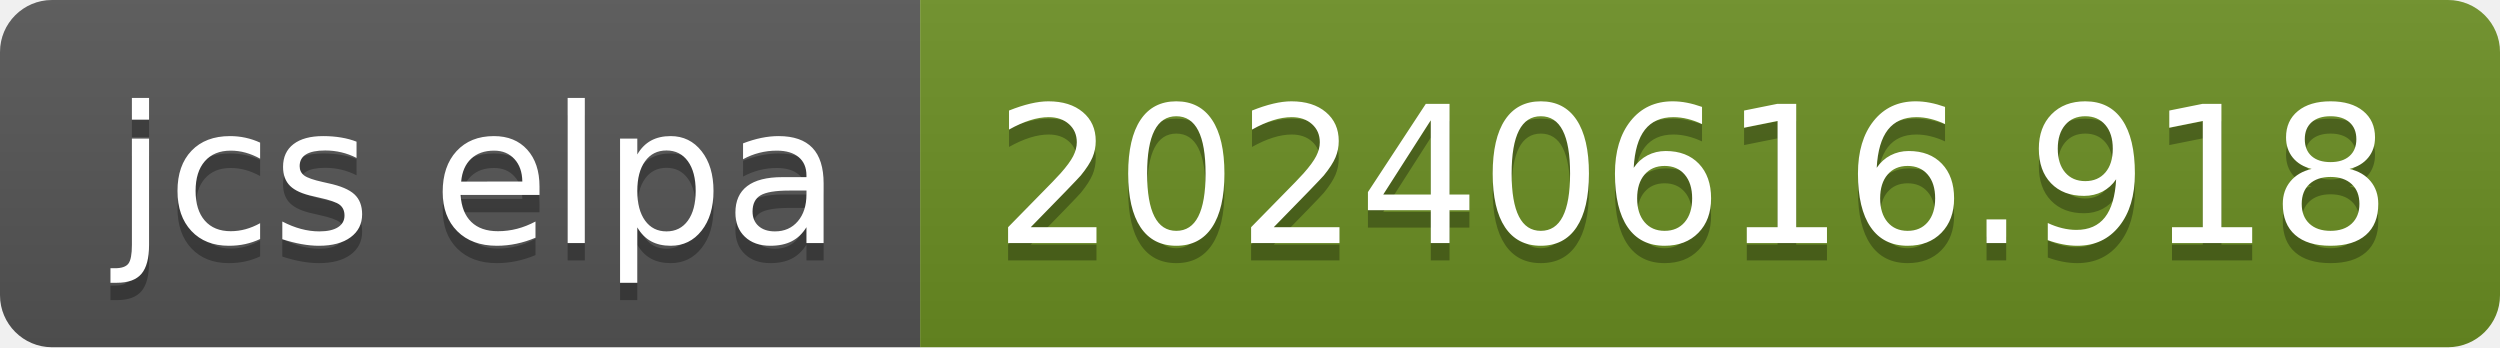
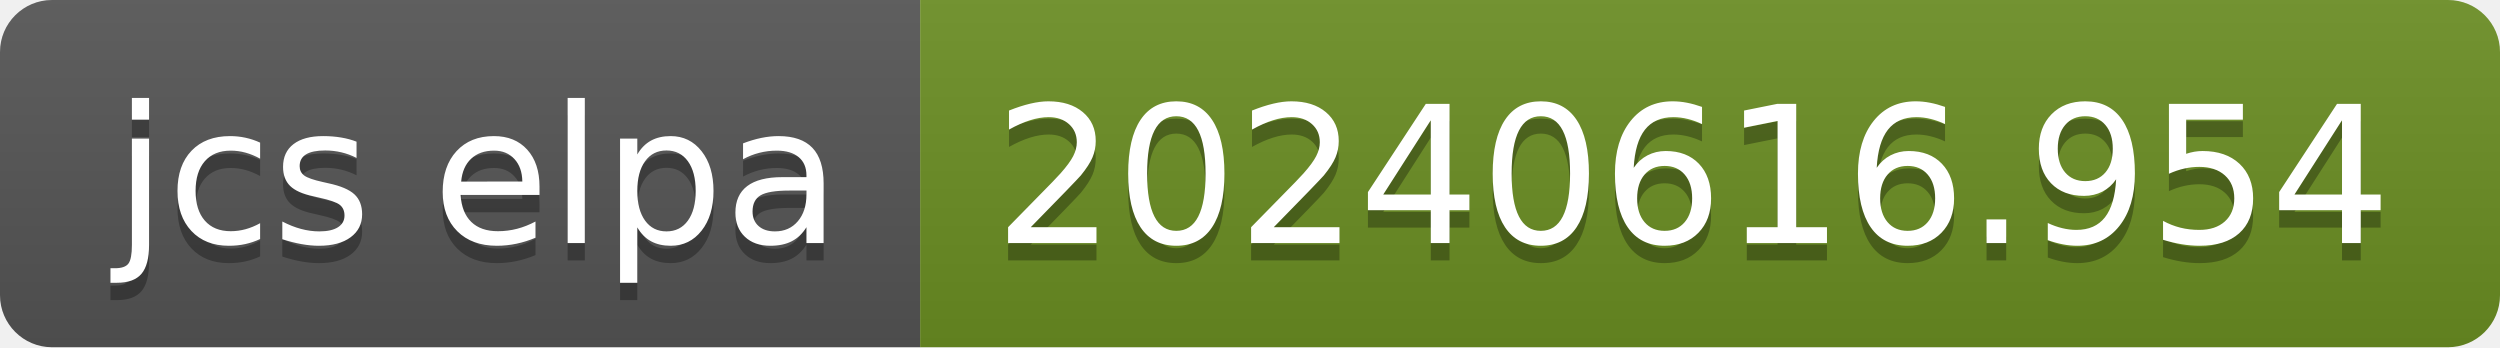
- <svg xmlns="http://www.w3.org/2000/svg" width="144" height="20" role="img" aria-label="jcs elpa: 20240616.918">
+ <svg xmlns="http://www.w3.org/2000/svg" width="144" height="20" role="img" aria-label="jcs elpa: 20240616.954">
  <linearGradient id="s" x2="0" y2="100%">
    <stop offset="0" stop-color="#bbb" stop-opacity=".1" />
    <stop offset="1" stop-opacity=".1" />
  </linearGradient>
  <clipPath id="r">
    <rect width="144" height="20" rx="3" fill="#fff" />
  </clipPath>
  <g clip-path="url(#r)">
    <rect width="53" height="20" fill="#555" />
    <rect x="53" width="91" height="20" fill="#6b8e23" />
    <rect width="144" height="20" fill="url(#s)" />
  </g>
  <g fill="#fff" text-anchor="middle" font-family="Verdana,Geneva,DejaVu Sans,sans-serif" text-rendering="geometricPrecision" font-size="110">
    <text aria-hidden="true" x="275" y="150" fill="#010101" fill-opacity=".3" transform="scale(.1)" textLength="430">jcs elpa</text>
    <text x="275" y="140" transform="scale(.1)" fill="#fff" textLength="430">jcs elpa</text>
-     <text aria-hidden="true" x="975" y="150" fill="#010101" fill-opacity=".3" transform="scale(.1)" textLength="810">20240616.918</text>
-     <text x="975" y="140" transform="scale(.1)" fill="#fff" textLength="810">20240616.918</text>
+     <text aria-hidden="true" x="975" y="150" fill="#010101" fill-opacity=".3" transform="scale(.1)" textLength="810">20240616.954</text>
+     <text x="975" y="140" transform="scale(.1)" fill="#fff" textLength="810">20240616.954</text>
  </g>
</svg>
